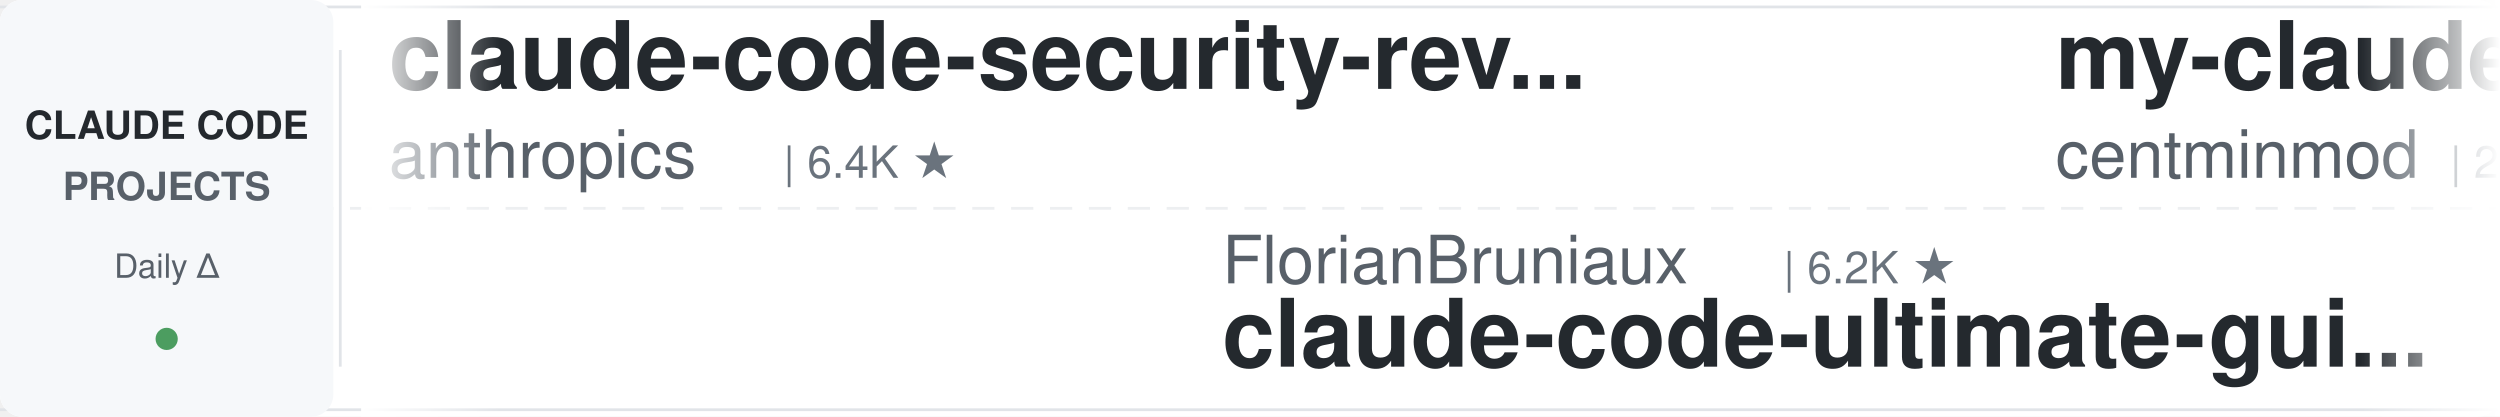
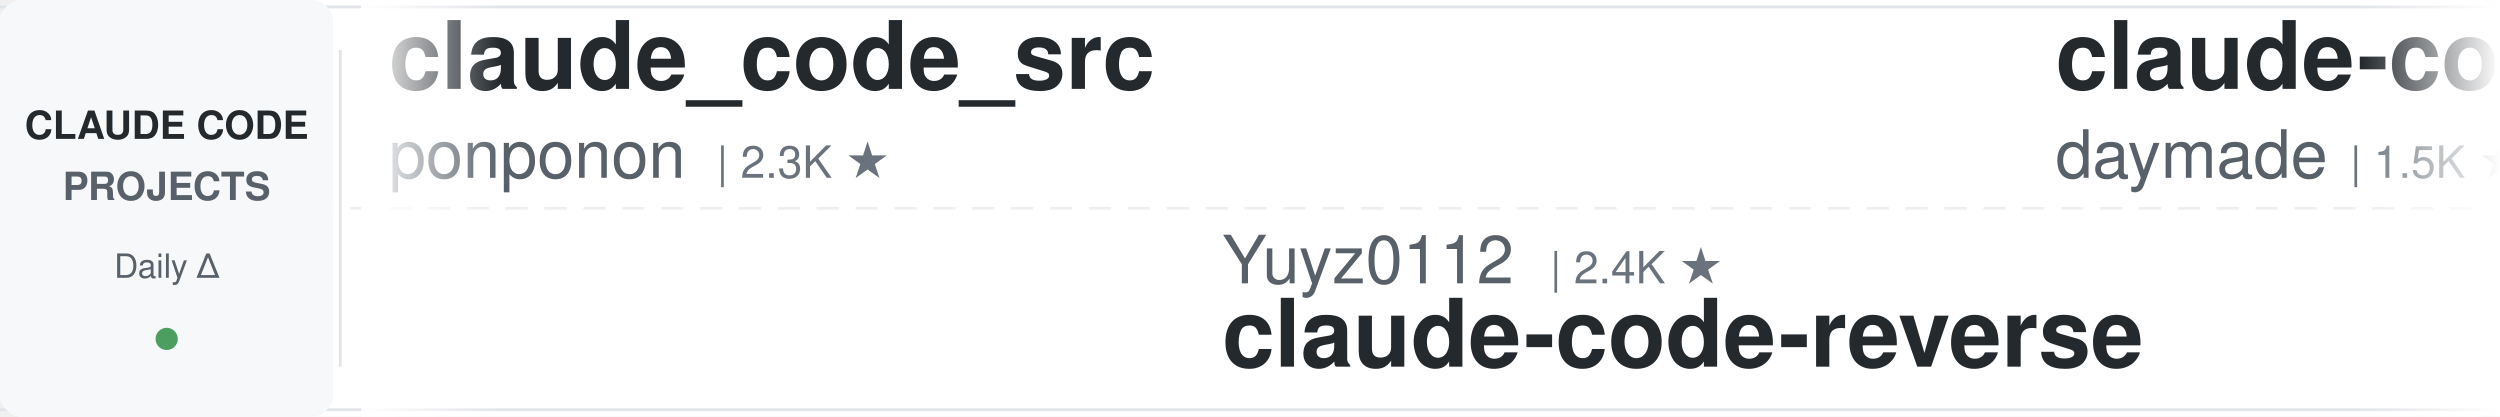
<svg xmlns="http://www.w3.org/2000/svg" width="900" height="150">
  <defs>
    <linearGradient id="leftFade" x1="0%" y1="0%" x2="100%" y2="0%">
      <stop offset="0%" style="stop-color:#ffffff;stop-opacity:1" />
      <stop offset="100%" style="stop-color:#ffffff;stop-opacity:0" />
    </linearGradient>
    <linearGradient id="rightFade" x1="0%" y1="0%" x2="100%" y2="0%">
      <stop offset="0%" style="stop-color:#ffffff;stop-opacity:0" />
      <stop offset="100%" style="stop-color:#ffffff;stop-opacity:1" />
    </linearGradient>
  </defs>
  <rect width="900" height="150" fill="#ffffff" rx="8" />
  <rect x="0" y="2" width="900" height="1" fill="#e1e4e8" />
  <rect x="0" y="147" width="900" height="1" fill="#e1e4e8" />
  <line x1="0" y1="75" x2="900" y2="75" stroke="#e1e4e8" stroke-width="1" stroke-dasharray="8 6" opacity="0.6" />
  <rect x="0" y="0" width="120" height="150" fill="#f6f8fa" rx="8" />
  <text x="60" y="50" font-family="-apple-system, BlinkMacSystemFont, 'Segoe UI', Helvetica, Arial, sans-serif" font-size="14" font-weight="600" fill="#24292e" text-anchor="middle">CLAUDE CODE</text>
  <text x="60" y="72" font-family="-apple-system, BlinkMacSystemFont, 'Segoe UI', Helvetica, Arial, sans-serif" font-size="14" font-weight="600" fill="#586069" text-anchor="middle">PROJECTS</text>
  <text x="60" y="100" font-family="-apple-system, BlinkMacSystemFont, 'Segoe UI', Helvetica, Arial, sans-serif" font-size="12" font-weight="500" fill="#586069" text-anchor="middle">Daily Δ</text>
  <circle cx="60" cy="122" r="4" fill="#22863a" opacity="0.8" />
  <rect x="122" y="18" width="1" height="114" fill="#e1e4e8" />
  <clipPath id="tickerClip">
    <rect x="130" y="0" width="770" height="150" />
  </clipPath>
  <g clip-path="url(#tickerClip)">
    <g id="tickerItems">
      <animateTransform attributeName="transform" attributeType="XML" type="translate" from="0 0" to="-3000 0" dur="54s" repeatCount="indefinite" />
      <g transform="translate(0, 0)">
-         <text x="140" y="32" font-family="-apple-system, BlinkMacSystemFont, 'Segoe UI', Helvetica, Arial, sans-serif" font-size="34" font-weight="600" fill="#24292e">claude-code-security-rev...</text>
-         <text x="140" y="64" font-family="-apple-system, BlinkMacSystemFont, 'Segoe UI', Helvetica, Arial, sans-serif" font-size="24" font-weight="400" fill="#586069">anthropics</text>
-         <text x="282" y="64" font-family="-apple-system, BlinkMacSystemFont, 'Segoe UI', Helvetica, Arial, sans-serif" font-size="16" font-weight="500" fill="#6a737d">| 6.4K ★</text>
+         <text x="140" y="32" font-family="-apple-system, BlinkMacSystemFont, 'Segoe UI', Helvetica, Arial, sans-serif" font-size="34" font-weight="600" fill="#24292e">claude_code_src</text>
+         <text x="140" y="64" font-family="-apple-system, BlinkMacSystemFont, 'Segoe UI', Helvetica, Arial, sans-serif" font-size="24" font-weight="400" fill="#586069">ponponon</text>
+         <text x="258" y="64" font-family="-apple-system, BlinkMacSystemFont, 'Segoe UI', Helvetica, Arial, sans-serif" font-size="16" font-weight="500" fill="#6a737d">| 2.3K ★</text>
      </g>
      <g transform="translate(300, 0)">
-         <text x="140" y="102" font-family="-apple-system, BlinkMacSystemFont, 'Segoe UI', Helvetica, Arial, sans-serif" font-size="24" font-weight="400" fill="#586069">FlorianBruniaux</text>
-         <text x="342" y="102" font-family="-apple-system, BlinkMacSystemFont, 'Segoe UI', Helvetica, Arial, sans-serif" font-size="16" font-weight="500" fill="#6a737d">| 6.2K ★</text>
-         <text x="140" y="132" font-family="-apple-system, BlinkMacSystemFont, 'Segoe UI', Helvetica, Arial, sans-serif" font-size="34" font-weight="600" fill="#24292e">claude-code-ultimate-gui...</text>
+         <text x="140" y="102" font-family="-apple-system, BlinkMacSystemFont, 'Segoe UI', Helvetica, Arial, sans-serif" font-size="24" font-weight="400" fill="#586069">Yuyz0112</text>
+         <text x="258" y="102" font-family="-apple-system, BlinkMacSystemFont, 'Segoe UI', Helvetica, Arial, sans-serif" font-size="16" font-weight="500" fill="#6a737d">| 2.4K ★</text>
+         <text x="140" y="132" font-family="-apple-system, BlinkMacSystemFont, 'Segoe UI', Helvetica, Arial, sans-serif" font-size="34" font-weight="600" fill="#24292e">claude-code-reverse</text>
      </g>
      <g transform="translate(600, 0)">
-         <text x="140" y="32" font-family="-apple-system, BlinkMacSystemFont, 'Segoe UI', Helvetica, Arial, sans-serif" font-size="34" font-weight="600" fill="#24292e">my-claude-code-setup</text>
-         <text x="140" y="64" font-family="-apple-system, BlinkMacSystemFont, 'Segoe UI', Helvetica, Arial, sans-serif" font-size="24" font-weight="400" fill="#586069">centminmod</text>
-         <text x="282" y="64" font-family="-apple-system, BlinkMacSystemFont, 'Segoe UI', Helvetica, Arial, sans-serif" font-size="16" font-weight="500" fill="#6a737d">| 2.7K ★</text>
+         <text x="140" y="32" font-family="-apple-system, BlinkMacSystemFont, 'Segoe UI', Helvetica, Arial, sans-serif" font-size="34" font-weight="600" fill="#24292e">claude-code-skills</text>
+         <text x="140" y="64" font-family="-apple-system, BlinkMacSystemFont, 'Segoe UI', Helvetica, Arial, sans-serif" font-size="24" font-weight="400" fill="#586069">daymade</text>
+         <text x="246" y="64" font-family="-apple-system, BlinkMacSystemFont, 'Segoe UI', Helvetica, Arial, sans-serif" font-size="16" font-weight="500" fill="#6a737d">| 1.5K ★</text>
      </g>
      <g transform="translate(900, 0)">
-         <text x="140" y="102" font-family="-apple-system, BlinkMacSystemFont, 'Segoe UI', Helvetica, Arial, sans-serif" font-size="24" font-weight="400" fill="#586069">shareAI-lab</text>
-         <text x="294" y="102" font-family="-apple-system, BlinkMacSystemFont, 'Segoe UI', Helvetica, Arial, sans-serif" font-size="16" font-weight="500" fill="#6a737d">| 78.6K ★</text>
-         <text x="140" y="132" font-family="-apple-system, BlinkMacSystemFont, 'Segoe UI', Helvetica, Arial, sans-serif" font-size="34" font-weight="600" fill="#24292e">learn-claude-code</text>
+         <text x="140" y="102" font-family="-apple-system, BlinkMacSystemFont, 'Segoe UI', Helvetica, Arial, sans-serif" font-size="24" font-weight="400" fill="#586069">alejandrobalderas</text>
+         <text x="366" y="102" font-family="-apple-system, BlinkMacSystemFont, 'Segoe UI', Helvetica, Arial, sans-serif" font-size="16" font-weight="500" fill="#6a737d">| 3.0K ★</text>
+         <text x="140" y="132" font-family="-apple-system, BlinkMacSystemFont, 'Segoe UI', Helvetica, Arial, sans-serif" font-size="34" font-weight="600" fill="#24292e">claude-code-from-source</text>
      </g>
      <g transform="translate(1200, 0)">
-         <text x="140" y="32" font-family="-apple-system, BlinkMacSystemFont, 'Segoe UI', Helvetica, Arial, sans-serif" font-size="34" font-weight="600" fill="#24292e">claude-code-source</text>
-         <text x="140" y="64" font-family="-apple-system, BlinkMacSystemFont, 'Segoe UI', Helvetica, Arial, sans-serif" font-size="24" font-weight="400" fill="#586069">JrCx7scC</text>
-         <text x="258" y="64" font-family="-apple-system, BlinkMacSystemFont, 'Segoe UI', Helvetica, Arial, sans-serif" font-size="16" font-weight="500" fill="#6a737d">| 376 ★</text>
+         <text x="140" y="32" font-family="-apple-system, BlinkMacSystemFont, 'Segoe UI', Helvetica, Arial, sans-serif" font-size="34" font-weight="600" fill="#24292e">claude-code-from-scratch</text>
+         <text x="140" y="64" font-family="-apple-system, BlinkMacSystemFont, 'Segoe UI', Helvetica, Arial, sans-serif" font-size="24" font-weight="400" fill="#586069">Windy3f3f3f3f</text>
+         <text x="318" y="64" font-family="-apple-system, BlinkMacSystemFont, 'Segoe UI', Helvetica, Arial, sans-serif" font-size="16" font-weight="500" fill="#6a737d">| 2.8K ★</text>
      </g>
      <g transform="translate(1500, 0)">
-         <text x="140" y="102" font-family="-apple-system, BlinkMacSystemFont, 'Segoe UI', Helvetica, Arial, sans-serif" font-size="24" font-weight="400" fill="#586069">anthropics</text>
-         <text x="282" y="102" font-family="-apple-system, BlinkMacSystemFont, 'Segoe UI', Helvetica, Arial, sans-serif" font-size="16" font-weight="500" fill="#6a737d">| 1.0K ★</text>
-         <text x="140" y="132" font-family="-apple-system, BlinkMacSystemFont, 'Segoe UI', Helvetica, Arial, sans-serif" font-size="34" font-weight="600" fill="#24292e">claude-code-base-action</text>
+         <text x="140" y="102" font-family="-apple-system, BlinkMacSystemFont, 'Segoe UI', Helvetica, Arial, sans-serif" font-size="24" font-weight="400" fill="#586069">Alishahryar1</text>
+         <text x="306" y="102" font-family="-apple-system, BlinkMacSystemFont, 'Segoe UI', Helvetica, Arial, sans-serif" font-size="16" font-weight="500" fill="#6a737d">| 60.6K ★</text>
+         <text x="140" y="132" font-family="-apple-system, BlinkMacSystemFont, 'Segoe UI', Helvetica, Arial, sans-serif" font-size="34" font-weight="600" fill="#24292e">free-claude-code</text>
      </g>
      <g transform="translate(1800, 0)">
-         <text x="140" y="32" font-family="-apple-system, BlinkMacSystemFont, 'Segoe UI', Helvetica, Arial, sans-serif" font-size="34" font-weight="600" fill="#24292e">claude-code-rust</text>
-         <text x="140" y="64" font-family="-apple-system, BlinkMacSystemFont, 'Segoe UI', Helvetica, Arial, sans-serif" font-size="24" font-weight="400" fill="#586069">lorryjovens-hub</text>
-         <text x="342" y="64" font-family="-apple-system, BlinkMacSystemFont, 'Segoe UI', Helvetica, Arial, sans-serif" font-size="16" font-weight="500" fill="#6a737d">| 1.7K ★</text>
+         <text x="140" y="32" font-family="-apple-system, BlinkMacSystemFont, 'Segoe UI', Helvetica, Arial, sans-serif" font-size="34" font-weight="600" fill="#24292e">claude-code-showcase</text>
+         <text x="140" y="64" font-family="-apple-system, BlinkMacSystemFont, 'Segoe UI', Helvetica, Arial, sans-serif" font-size="24" font-weight="400" fill="#586069">ChrisWiles</text>
+         <text x="282" y="64" font-family="-apple-system, BlinkMacSystemFont, 'Segoe UI', Helvetica, Arial, sans-serif" font-size="16" font-weight="500" fill="#6a737d">| 6.1K ★</text>
      </g>
      <g transform="translate(2100, 0)">
-         <text x="140" y="102" font-family="-apple-system, BlinkMacSystemFont, 'Segoe UI', Helvetica, Arial, sans-serif" font-size="24" font-weight="400" fill="#586069">ponponon</text>
-         <text x="258" y="102" font-family="-apple-system, BlinkMacSystemFont, 'Segoe UI', Helvetica, Arial, sans-serif" font-size="16" font-weight="500" fill="#6a737d">| 2.3K ★</text>
-         <text x="140" y="132" font-family="-apple-system, BlinkMacSystemFont, 'Segoe UI', Helvetica, Arial, sans-serif" font-size="34" font-weight="600" fill="#24292e">claude_code_src</text>
+         <text x="140" y="102" font-family="-apple-system, BlinkMacSystemFont, 'Segoe UI', Helvetica, Arial, sans-serif" font-size="24" font-weight="400" fill="#586069">OneRedOak</text>
+         <text x="270" y="102" font-family="-apple-system, BlinkMacSystemFont, 'Segoe UI', Helvetica, Arial, sans-serif" font-size="16" font-weight="500" fill="#6a737d">| 3.9K ★</text>
+         <text x="140" y="132" font-family="-apple-system, BlinkMacSystemFont, 'Segoe UI', Helvetica, Arial, sans-serif" font-size="34" font-weight="600" fill="#24292e">claude-code-workflows</text>
      </g>
      <g transform="translate(2400, 0)">
-         <text x="140" y="32" font-family="-apple-system, BlinkMacSystemFont, 'Segoe UI', Helvetica, Arial, sans-serif" font-size="34" font-weight="600" fill="#24292e">ClaudeCodeAgents</text>
-         <text x="140" y="64" font-family="-apple-system, BlinkMacSystemFont, 'Segoe UI', Helvetica, Arial, sans-serif" font-size="24" font-weight="400" fill="#586069">darcyegb</text>
-         <text x="258" y="64" font-family="-apple-system, BlinkMacSystemFont, 'Segoe UI', Helvetica, Arial, sans-serif" font-size="16" font-weight="500" fill="#6a737d">| 777 ★</text>
+         <text x="140" y="32" font-family="-apple-system, BlinkMacSystemFont, 'Segoe UI', Helvetica, Arial, sans-serif" font-size="34" font-weight="600" fill="#24292e">claude-code-guide</text>
+         <text x="140" y="64" font-family="-apple-system, BlinkMacSystemFont, 'Segoe UI', Helvetica, Arial, sans-serif" font-size="24" font-weight="400" fill="#586069">Cranot</text>
+         <text x="234" y="64" font-family="-apple-system, BlinkMacSystemFont, 'Segoe UI', Helvetica, Arial, sans-serif" font-size="16" font-weight="500" fill="#6a737d">| 2.9K ★</text>
      </g>
      <g transform="translate(2700, 0)">
-         <text x="140" y="102" font-family="-apple-system, BlinkMacSystemFont, 'Segoe UI', Helvetica, Arial, sans-serif" font-size="24" font-weight="400" fill="#586069">Cranot</text>
-         <text x="234" y="102" font-family="-apple-system, BlinkMacSystemFont, 'Segoe UI', Helvetica, Arial, sans-serif" font-size="16" font-weight="500" fill="#6a737d">| 2.9K ★</text>
-         <text x="140" y="132" font-family="-apple-system, BlinkMacSystemFont, 'Segoe UI', Helvetica, Arial, sans-serif" font-size="34" font-weight="600" fill="#24292e">claude-code-guide</text>
+         <text x="140" y="102" font-family="-apple-system, BlinkMacSystemFont, 'Segoe UI', Helvetica, Arial, sans-serif" font-size="24" font-weight="400" fill="#586069">LING71671</text>
+         <text x="270" y="102" font-family="-apple-system, BlinkMacSystemFont, 'Segoe UI', Helvetica, Arial, sans-serif" font-size="16" font-weight="500" fill="#6a737d">| 965 ★</text>
+         <text x="140" y="132" font-family="-apple-system, BlinkMacSystemFont, 'Segoe UI', Helvetica, Arial, sans-serif" font-size="34" font-weight="600" fill="#24292e">Open-ClaudeCode</text>
      </g>
      <g transform="translate(3000, 0)">
-         <text x="140" y="32" font-family="-apple-system, BlinkMacSystemFont, 'Segoe UI', Helvetica, Arial, sans-serif" font-size="34" font-weight="600" fill="#24292e">claude-code-security-rev...</text>
-         <text x="140" y="64" font-family="-apple-system, BlinkMacSystemFont, 'Segoe UI', Helvetica, Arial, sans-serif" font-size="24" font-weight="400" fill="#586069">anthropics</text>
-         <text x="282" y="64" font-family="-apple-system, BlinkMacSystemFont, 'Segoe UI', Helvetica, Arial, sans-serif" font-size="16" font-weight="500" fill="#6a737d">| 6.4K ★</text>
+         <text x="140" y="32" font-family="-apple-system, BlinkMacSystemFont, 'Segoe UI', Helvetica, Arial, sans-serif" font-size="34" font-weight="600" fill="#24292e">claude_code_src</text>
+         <text x="140" y="64" font-family="-apple-system, BlinkMacSystemFont, 'Segoe UI', Helvetica, Arial, sans-serif" font-size="24" font-weight="400" fill="#586069">ponponon</text>
+         <text x="258" y="64" font-family="-apple-system, BlinkMacSystemFont, 'Segoe UI', Helvetica, Arial, sans-serif" font-size="16" font-weight="500" fill="#6a737d">| 2.3K ★</text>
      </g>
      <g transform="translate(3300, 0)">
-         <text x="140" y="102" font-family="-apple-system, BlinkMacSystemFont, 'Segoe UI', Helvetica, Arial, sans-serif" font-size="24" font-weight="400" fill="#586069">FlorianBruniaux</text>
-         <text x="342" y="102" font-family="-apple-system, BlinkMacSystemFont, 'Segoe UI', Helvetica, Arial, sans-serif" font-size="16" font-weight="500" fill="#6a737d">| 6.2K ★</text>
-         <text x="140" y="132" font-family="-apple-system, BlinkMacSystemFont, 'Segoe UI', Helvetica, Arial, sans-serif" font-size="34" font-weight="600" fill="#24292e">claude-code-ultimate-gui...</text>
+         <text x="140" y="102" font-family="-apple-system, BlinkMacSystemFont, 'Segoe UI', Helvetica, Arial, sans-serif" font-size="24" font-weight="400" fill="#586069">Yuyz0112</text>
+         <text x="258" y="102" font-family="-apple-system, BlinkMacSystemFont, 'Segoe UI', Helvetica, Arial, sans-serif" font-size="16" font-weight="500" fill="#6a737d">| 2.4K ★</text>
+         <text x="140" y="132" font-family="-apple-system, BlinkMacSystemFont, 'Segoe UI', Helvetica, Arial, sans-serif" font-size="34" font-weight="600" fill="#24292e">claude-code-reverse</text>
      </g>
      <g transform="translate(3600, 0)">
-         <text x="140" y="32" font-family="-apple-system, BlinkMacSystemFont, 'Segoe UI', Helvetica, Arial, sans-serif" font-size="34" font-weight="600" fill="#24292e">my-claude-code-setup</text>
-         <text x="140" y="64" font-family="-apple-system, BlinkMacSystemFont, 'Segoe UI', Helvetica, Arial, sans-serif" font-size="24" font-weight="400" fill="#586069">centminmod</text>
-         <text x="282" y="64" font-family="-apple-system, BlinkMacSystemFont, 'Segoe UI', Helvetica, Arial, sans-serif" font-size="16" font-weight="500" fill="#6a737d">| 2.7K ★</text>
+         <text x="140" y="32" font-family="-apple-system, BlinkMacSystemFont, 'Segoe UI', Helvetica, Arial, sans-serif" font-size="34" font-weight="600" fill="#24292e">claude-code-skills</text>
+         <text x="140" y="64" font-family="-apple-system, BlinkMacSystemFont, 'Segoe UI', Helvetica, Arial, sans-serif" font-size="24" font-weight="400" fill="#586069">daymade</text>
+         <text x="246" y="64" font-family="-apple-system, BlinkMacSystemFont, 'Segoe UI', Helvetica, Arial, sans-serif" font-size="16" font-weight="500" fill="#6a737d">| 1.5K ★</text>
      </g>
      <g transform="translate(3900, 0)">
-         <text x="140" y="102" font-family="-apple-system, BlinkMacSystemFont, 'Segoe UI', Helvetica, Arial, sans-serif" font-size="24" font-weight="400" fill="#586069">shareAI-lab</text>
-         <text x="294" y="102" font-family="-apple-system, BlinkMacSystemFont, 'Segoe UI', Helvetica, Arial, sans-serif" font-size="16" font-weight="500" fill="#6a737d">| 78.6K ★</text>
-         <text x="140" y="132" font-family="-apple-system, BlinkMacSystemFont, 'Segoe UI', Helvetica, Arial, sans-serif" font-size="34" font-weight="600" fill="#24292e">learn-claude-code</text>
+         <text x="140" y="102" font-family="-apple-system, BlinkMacSystemFont, 'Segoe UI', Helvetica, Arial, sans-serif" font-size="24" font-weight="400" fill="#586069">alejandrobalderas</text>
+         <text x="366" y="102" font-family="-apple-system, BlinkMacSystemFont, 'Segoe UI', Helvetica, Arial, sans-serif" font-size="16" font-weight="500" fill="#6a737d">| 3.0K ★</text>
+         <text x="140" y="132" font-family="-apple-system, BlinkMacSystemFont, 'Segoe UI', Helvetica, Arial, sans-serif" font-size="34" font-weight="600" fill="#24292e">claude-code-from-source</text>
      </g>
    </g>
  </g>
  <rect x="130" y="0" width="50" height="150" fill="url(#leftFade)" />
  <rect x="850" y="0" width="50" height="150" fill="url(#rightFade)" />
</svg>
